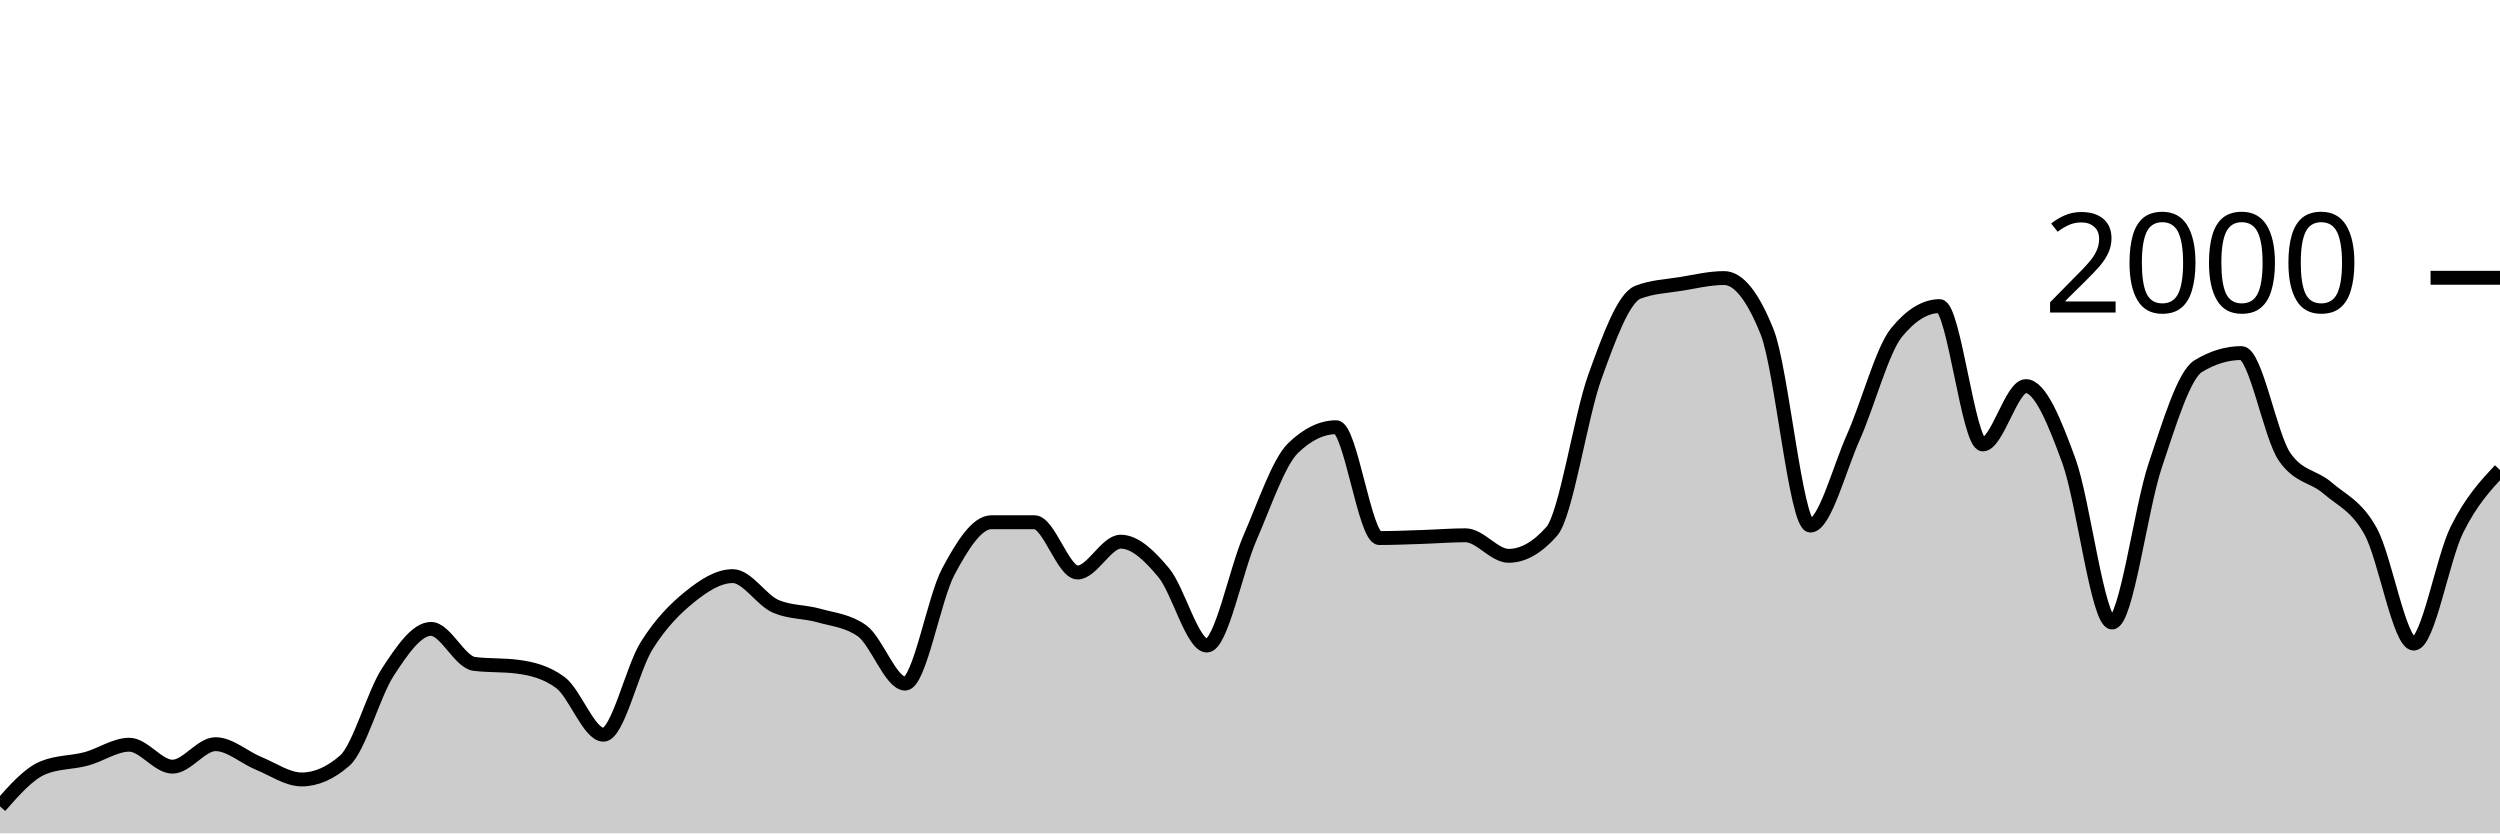
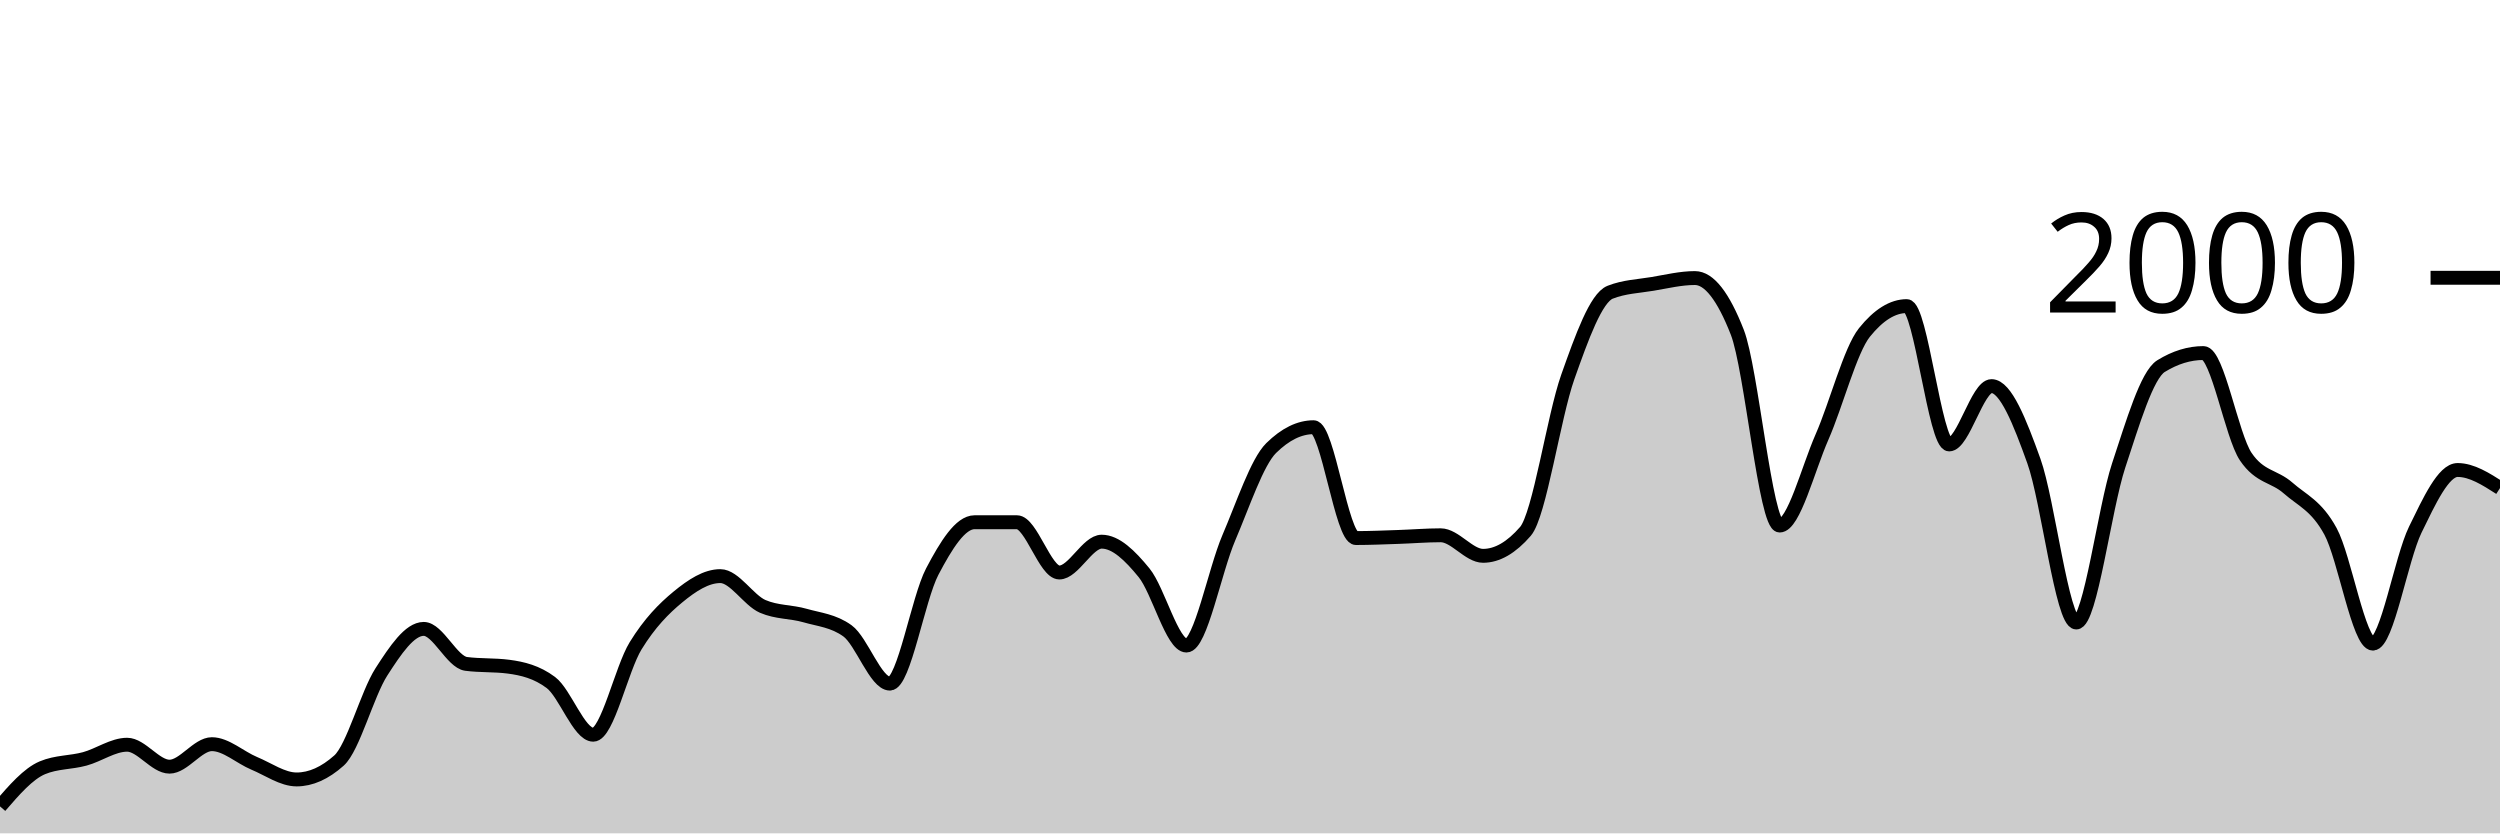
<svg xmlns="http://www.w3.org/2000/svg" viewBox="0 0 180 60">
  <g transform="translate(0,20)">
-     <path class="area" fill="rgba(0, 0, 0, 0.2)" d="M0,38.06C1.034,36.883,2.069,35.707,3.103,35.28C4.138,34.853,5.172,34.917,6.207,34.64C7.241,34.363,8.276,33.62,9.31,33.62C10.345,33.62,11.379,35.2,12.414,35.2C13.448,35.2,14.483,33.58,15.517,33.58C16.552,33.58,17.586,34.537,18.621,34.96C19.655,35.383,20.69,36.12,21.724,36.12C22.759,36.12,23.793,35.667,24.828,34.76C25.862,33.853,26.897,29.96,27.931,28.38C28.966,26.8,30,25.28,31.034,25.28C32.069,25.28,33.103,27.667,34.138,27.8C35.172,27.933,36.207,27.867,37.241,28C38.276,28.133,39.31,28.38,40.345,29.14C41.379,29.9,42.414,32.9,43.448,32.9C44.483,32.9,45.517,28.153,46.552,26.5C47.586,24.847,48.621,23.817,49.655,22.98C50.69,22.143,51.724,21.48,52.759,21.48C53.793,21.48,54.828,23.22,55.862,23.66C56.897,24.1,57.931,24.027,58.966,24.32C60,24.613,61.034,24.687,62.069,25.42C63.103,26.153,64.138,29.22,65.172,29.22C66.207,29.22,67.241,23.097,68.276,21.16C69.31,19.223,70.345,17.6,71.379,17.6C72.414,17.6,73.448,17.6,74.483,17.6C75.517,17.6,76.552,21.22,77.586,21.22C78.621,21.22,79.655,19,80.69,19C81.724,19,82.759,19.993,83.793,21.24C84.828,22.487,85.862,26.48,86.897,26.48C87.931,26.48,88.966,21.09,90,18.72C91.034,16.35,92.069,13.26,93.103,12.26C94.138,11.26,95.172,10.76,96.207,10.76C97.241,10.76,98.276,18.74,99.31,18.74C100.345,18.74,101.379,18.693,102.414,18.66C103.448,18.627,104.483,18.54,105.517,18.54C106.552,18.54,107.586,20.02,108.621,20.02C109.655,20.02,110.69,19.433,111.724,18.26C112.759,17.087,113.793,10.01,114.828,7.14C115.862,4.27,116.897,1.44,117.931,1.04C118.966,0.64,120,0.61,121.034,0.44C122.069,0.27,123.103,0.02,124.138,0.02C125.172,0.02,126.207,1.32,127.241,3.92C128.276,6.52,129.31,17.84,130.345,17.84C131.379,17.84,132.414,13.777,133.448,11.46C134.483,9.143,135.517,5.207,136.552,3.94C137.586,2.673,138.621,2.04,139.655,2.04C140.69,2.04,141.724,12,142.759,12C143.793,12,144.828,7.8,145.862,7.8C146.897,7.8,147.931,10.363,148.966,13.2C150,16.037,151.034,24.82,152.069,24.82C153.103,24.82,154.138,16.597,155.172,13.52C156.207,10.443,157.241,6.987,158.276,6.36C159.31,5.733,160.345,5.42,161.379,5.42C162.414,5.42,163.448,11.373,164.483,12.88C165.517,14.387,166.552,14.243,167.586,15.14C168.621,16.037,169.655,16.393,170.69,18.26C171.724,20.127,172.759,26.34,173.793,26.34C174.828,26.34,175.862,20.223,176.897,18.14C177.931,16.057,178.966,14.948,180,13.84L180,40C178.966,40,177.931,40,176.897,40C175.862,40,174.828,40,173.793,40C172.759,40,171.724,40,170.69,40C169.655,40,168.621,40,167.586,40C166.552,40,165.517,40,164.483,40C163.448,40,162.414,40,161.379,40C160.345,40,159.31,40,158.276,40C157.241,40,156.207,40,155.172,40C154.138,40,153.103,40,152.069,40C151.034,40,150,40,148.966,40C147.931,40,146.897,40,145.862,40C144.828,40,143.793,40,142.759,40C141.724,40,140.69,40,139.655,40C138.621,40,137.586,40,136.552,40C135.517,40,134.483,40,133.448,40C132.414,40,131.379,40,130.345,40C129.31,40,128.276,40,127.241,40C126.207,40,125.172,40,124.138,40C123.103,40,122.069,40,121.034,40C120,40,118.966,40,117.931,40C116.897,40,115.862,40,114.828,40C113.793,40,112.759,40,111.724,40C110.69,40,109.655,40,108.621,40C107.586,40,106.552,40,105.517,40C104.483,40,103.448,40,102.414,40C101.379,40,100.345,40,99.31,40C98.276,40,97.241,40,96.207,40C95.172,40,94.138,40,93.103,40C92.069,40,91.034,40,90,40C88.966,40,87.931,40,86.897,40C85.862,40,84.828,40,83.793,40C82.759,40,81.724,40,80.69,40C79.655,40,78.621,40,77.586,40C76.552,40,75.517,40,74.483,40C73.448,40,72.414,40,71.379,40C70.345,40,69.31,40,68.276,40C67.241,40,66.207,40,65.172,40C64.138,40,63.103,40,62.069,40C61.034,40,60,40,58.966,40C57.931,40,56.897,40,55.862,40C54.828,40,53.793,40,52.759,40C51.724,40,50.69,40,49.655,40C48.621,40,47.586,40,46.552,40C45.517,40,44.483,40,43.448,40C42.414,40,41.379,40,40.345,40C39.31,40,38.276,40,37.241,40C36.207,40,35.172,40,34.138,40C33.103,40,32.069,40,31.034,40C30,40,28.966,40,27.931,40C26.897,40,25.862,40,24.828,40C23.793,40,22.759,40,21.724,40C20.69,40,19.655,40,18.621,40C17.586,40,16.552,40,15.517,40C14.483,40,13.448,40,12.414,40C11.379,40,10.345,40,9.31,40C8.276,40,7.241,40,6.207,40C5.172,40,4.138,40,3.103,40C2.069,40,1.034,40,0,40Z" />
-     <path class="line" stroke="black" fill="none" d="M0,38.06C1.034,36.883,2.069,35.707,3.103,35.28C4.138,34.853,5.172,34.917,6.207,34.64C7.241,34.363,8.276,33.62,9.31,33.62C10.345,33.62,11.379,35.2,12.414,35.2C13.448,35.2,14.483,33.58,15.517,33.58C16.552,33.58,17.586,34.537,18.621,34.96C19.655,35.383,20.69,36.12,21.724,36.12C22.759,36.12,23.793,35.667,24.828,34.76C25.862,33.853,26.897,29.96,27.931,28.38C28.966,26.8,30,25.28,31.034,25.28C32.069,25.28,33.103,27.667,34.138,27.8C35.172,27.933,36.207,27.867,37.241,28C38.276,28.133,39.31,28.38,40.345,29.14C41.379,29.9,42.414,32.9,43.448,32.9C44.483,32.9,45.517,28.153,46.552,26.5C47.586,24.847,48.621,23.817,49.655,22.98C50.69,22.143,51.724,21.48,52.759,21.48C53.793,21.48,54.828,23.22,55.862,23.66C56.897,24.1,57.931,24.027,58.966,24.32C60,24.613,61.034,24.687,62.069,25.42C63.103,26.153,64.138,29.22,65.172,29.22C66.207,29.22,67.241,23.097,68.276,21.16C69.31,19.223,70.345,17.6,71.379,17.6C72.414,17.6,73.448,17.6,74.483,17.6C75.517,17.6,76.552,21.22,77.586,21.22C78.621,21.22,79.655,19,80.69,19C81.724,19,82.759,19.993,83.793,21.24C84.828,22.487,85.862,26.48,86.897,26.48C87.931,26.48,88.966,21.09,90,18.72C91.034,16.35,92.069,13.26,93.103,12.26C94.138,11.26,95.172,10.76,96.207,10.76C97.241,10.76,98.276,18.74,99.31,18.74C100.345,18.74,101.379,18.693,102.414,18.66C103.448,18.627,104.483,18.54,105.517,18.54C106.552,18.54,107.586,20.02,108.621,20.02C109.655,20.02,110.69,19.433,111.724,18.26C112.759,17.087,113.793,10.01,114.828,7.14C115.862,4.27,116.897,1.44,117.931,1.04C118.966,0.64,120,0.61,121.034,0.44C122.069,0.27,123.103,0.02,124.138,0.02C125.172,0.02,126.207,1.32,127.241,3.92C128.276,6.52,129.31,17.84,130.345,17.84C131.379,17.84,132.414,13.777,133.448,11.46C134.483,9.143,135.517,5.207,136.552,3.94C137.586,2.673,138.621,2.04,139.655,2.04C140.69,2.04,141.724,12,142.759,12C143.793,12,144.828,7.8,145.862,7.8C146.897,7.8,147.931,10.363,148.966,13.2C150,16.037,151.034,24.82,152.069,24.82C153.103,24.82,154.138,16.597,155.172,13.52C156.207,10.443,157.241,6.987,158.276,6.36C159.31,5.733,160.345,5.42,161.379,5.42C162.414,5.42,163.448,11.373,164.483,12.88C165.517,14.387,166.552,14.243,167.586,15.14C168.621,16.037,169.655,16.393,170.69,18.26C171.724,20.127,172.759,26.34,173.793,26.34C174.828,26.34,175.862,20.223,176.897,18.14C177.931,16.057,178.966,14.948,180,13.84" />
+     <path class="area" fill="rgba(0, 0, 0, 0.2)" d="M0,38.06C1.017,36.883,2.034,35.707,3.051,35.28C4.068,34.853,5.085,34.917,6.102,34.64C7.119,34.363,8.136,33.62,9.153,33.62C10.169,33.62,11.186,35.2,12.203,35.2C13.22,35.2,14.237,33.58,15.254,33.58C16.271,33.58,17.288,34.537,18.305,34.96C19.322,35.383,20.339,36.12,21.356,36.12C22.373,36.12,23.39,35.667,24.407,34.76C25.424,33.853,26.441,29.96,27.458,28.38C28.475,26.8,29.492,25.28,30.508,25.28C31.525,25.28,32.542,27.667,33.559,27.8C34.576,27.933,35.593,27.867,36.61,28C37.627,28.133,38.644,28.38,39.661,29.14C40.678,29.9,41.695,32.9,42.712,32.9C43.729,32.9,44.746,28.153,45.763,26.5C46.78,24.847,47.797,23.817,48.814,22.98C49.831,22.143,50.847,21.48,51.864,21.48C52.881,21.48,53.898,23.22,54.915,23.66C55.932,24.1,56.949,24.027,57.966,24.32C58.983,24.613,60,24.687,61.017,25.42C62.034,26.153,63.051,29.22,64.068,29.22C65.085,29.22,66.102,23.097,67.119,21.16C68.136,19.223,69.153,17.6,70.169,17.6C71.186,17.6,72.203,17.6,73.22,17.6C74.237,17.6,75.254,21.22,76.271,21.22C77.288,21.22,78.305,19,79.322,19C80.339,19,81.356,19.993,82.373,21.24C83.39,22.487,84.407,26.48,85.424,26.48C86.441,26.48,87.458,21.09,88.475,18.72C89.492,16.35,90.508,13.26,91.525,12.26C92.542,11.26,93.559,10.76,94.576,10.76C95.593,10.76,96.61,18.74,97.627,18.74C98.644,18.74,99.661,18.693,100.678,18.66C101.695,18.627,102.712,18.54,103.729,18.54C104.746,18.54,105.763,20.02,106.78,20.02C107.797,20.02,108.814,19.433,109.831,18.26C110.847,17.087,111.864,10.01,112.881,7.14C113.898,4.27,114.915,1.44,115.932,1.04C116.949,0.64,117.966,0.61,118.983,0.44C120,0.27,121.017,0.02,122.034,0.02C123.051,0.02,124.068,1.32,125.085,3.92C126.102,6.52,127.119,17.84,128.136,17.84C129.153,17.84,130.169,13.777,131.186,11.46C132.203,9.143,133.22,5.207,134.237,3.94C135.254,2.673,136.271,2.04,137.288,2.04C138.305,2.04,139.322,12,140.339,12C141.356,12,142.373,7.8,143.39,7.8C144.407,7.8,145.424,10.363,146.441,13.2C147.458,16.037,148.475,24.82,149.492,24.82C150.508,24.82,151.525,16.597,152.542,13.52C153.559,10.443,154.576,6.987,155.593,6.36C156.61,5.733,157.627,5.42,158.644,5.42C159.661,5.42,160.678,11.373,161.695,12.88C162.712,14.387,163.729,14.243,164.746,15.14C165.763,16.037,166.78,16.393,167.797,18.26C168.814,20.127,169.831,26.34,170.847,26.34C171.864,26.34,172.881,20.223,173.898,18.14C174.915,16.057,175.932,13.84,176.949,13.84C177.966,13.84,178.983,14.49,180,15.14L180,40C178.983,40,177.966,40,176.949,40C175.932,40,174.915,40,173.898,40C172.881,40,171.864,40,170.847,40C169.831,40,168.814,40,167.797,40C166.78,40,165.763,40,164.746,40C163.729,40,162.712,40,161.695,40C160.678,40,159.661,40,158.644,40C157.627,40,156.61,40,155.593,40C154.576,40,153.559,40,152.542,40C151.525,40,150.508,40,149.492,40C148.475,40,147.458,40,146.441,40C145.424,40,144.407,40,143.39,40C142.373,40,141.356,40,140.339,40C139.322,40,138.305,40,137.288,40C136.271,40,135.254,40,134.237,40C133.22,40,132.203,40,131.186,40C130.169,40,129.153,40,128.136,40C127.119,40,126.102,40,125.085,40C124.068,40,123.051,40,122.034,40C121.017,40,120,40,118.983,40C117.966,40,116.949,40,115.932,40C114.915,40,113.898,40,112.881,40C111.864,40,110.847,40,109.831,40C108.814,40,107.797,40,106.78,40C105.763,40,104.746,40,103.729,40C102.712,40,101.695,40,100.678,40C99.661,40,98.644,40,97.627,40C96.61,40,95.593,40,94.576,40C93.559,40,92.542,40,91.525,40C90.508,40,89.492,40,88.475,40C87.458,40,86.441,40,85.424,40C84.407,40,83.39,40,82.373,40C81.356,40,80.339,40,79.322,40C78.305,40,77.288,40,76.271,40C75.254,40,74.237,40,73.22,40C72.203,40,71.186,40,70.169,40C69.153,40,68.136,40,67.119,40C66.102,40,65.085,40,64.068,40C63.051,40,62.034,40,61.017,40C60,40,58.983,40,57.966,40C56.949,40,55.932,40,54.915,40C53.898,40,52.881,40,51.864,40C50.847,40,49.831,40,48.814,40C47.797,40,46.78,40,45.763,40C44.746,40,43.729,40,42.712,40C41.695,40,40.678,40,39.661,40C38.644,40,37.627,40,36.61,40C35.593,40,34.576,40,33.559,40C32.542,40,31.525,40,30.508,40C29.492,40,28.475,40,27.458,40C26.441,40,25.424,40,24.407,40C23.39,40,22.373,40,21.356,40C20.339,40,19.322,40,18.305,40C17.288,40,16.271,40,15.254,40C14.237,40,13.22,40,12.203,40C11.186,40,10.169,40,9.153,40C8.136,40,7.119,40,6.102,40C5.085,40,4.068,40,3.051,40C2.034,40,1.017,40,0,40Z" />
+     <path class="line" stroke="black" fill="none" d="M0,38.06C1.017,36.883,2.034,35.707,3.051,35.28C4.068,34.853,5.085,34.917,6.102,34.64C7.119,34.363,8.136,33.62,9.153,33.62C10.169,33.62,11.186,35.2,12.203,35.2C13.22,35.2,14.237,33.58,15.254,33.58C16.271,33.58,17.288,34.537,18.305,34.96C19.322,35.383,20.339,36.12,21.356,36.12C22.373,36.12,23.39,35.667,24.407,34.76C25.424,33.853,26.441,29.96,27.458,28.38C28.475,26.8,29.492,25.28,30.508,25.28C31.525,25.28,32.542,27.667,33.559,27.8C34.576,27.933,35.593,27.867,36.61,28C37.627,28.133,38.644,28.38,39.661,29.14C40.678,29.9,41.695,32.9,42.712,32.9C43.729,32.9,44.746,28.153,45.763,26.5C46.78,24.847,47.797,23.817,48.814,22.98C49.831,22.143,50.847,21.48,51.864,21.48C52.881,21.48,53.898,23.22,54.915,23.66C55.932,24.1,56.949,24.027,57.966,24.32C58.983,24.613,60,24.687,61.017,25.42C62.034,26.153,63.051,29.22,64.068,29.22C65.085,29.22,66.102,23.097,67.119,21.16C68.136,19.223,69.153,17.6,70.169,17.6C71.186,17.6,72.203,17.6,73.22,17.6C74.237,17.6,75.254,21.22,76.271,21.22C77.288,21.22,78.305,19,79.322,19C80.339,19,81.356,19.993,82.373,21.24C83.39,22.487,84.407,26.48,85.424,26.48C86.441,26.48,87.458,21.09,88.475,18.72C89.492,16.35,90.508,13.26,91.525,12.26C92.542,11.26,93.559,10.76,94.576,10.76C95.593,10.76,96.61,18.74,97.627,18.74C98.644,18.74,99.661,18.693,100.678,18.66C101.695,18.627,102.712,18.54,103.729,18.54C104.746,18.54,105.763,20.02,106.78,20.02C107.797,20.02,108.814,19.433,109.831,18.26C110.847,17.087,111.864,10.01,112.881,7.14C113.898,4.27,114.915,1.44,115.932,1.04C116.949,0.64,117.966,0.61,118.983,0.44C120,0.27,121.017,0.02,122.034,0.02C123.051,0.02,124.068,1.32,125.085,3.92C126.102,6.52,127.119,17.84,128.136,17.84C129.153,17.84,130.169,13.777,131.186,11.46C132.203,9.143,133.22,5.207,134.237,3.94C135.254,2.673,136.271,2.04,137.288,2.04C138.305,2.04,139.322,12,140.339,12C141.356,12,142.373,7.8,143.39,7.8C144.407,7.8,145.424,10.363,146.441,13.2C147.458,16.037,148.475,24.82,149.492,24.82C150.508,24.82,151.525,16.597,152.542,13.52C153.559,10.443,154.576,6.987,155.593,6.36C156.61,5.733,157.627,5.42,158.644,5.42C159.661,5.42,160.678,11.373,161.695,12.88C162.712,14.387,163.729,14.243,164.746,15.14C165.763,16.037,166.78,16.393,167.797,18.26C168.814,20.127,169.831,26.34,170.847,26.34C171.864,26.34,172.881,20.223,173.898,18.14C174.915,16.057,175.932,13.84,176.949,13.84C177.966,13.84,178.983,14.49,180,15.14" />
    <path class="axis-ceiling" stroke-width="1" stroke="black" fill="none" d="M175,0L180,0" />
    <text class="axis-ceiling-label" font-family="sans-serif" text-anchor="end" font-size="10px" x="170" y="2.5">2000</text>
  </g>
</svg>
